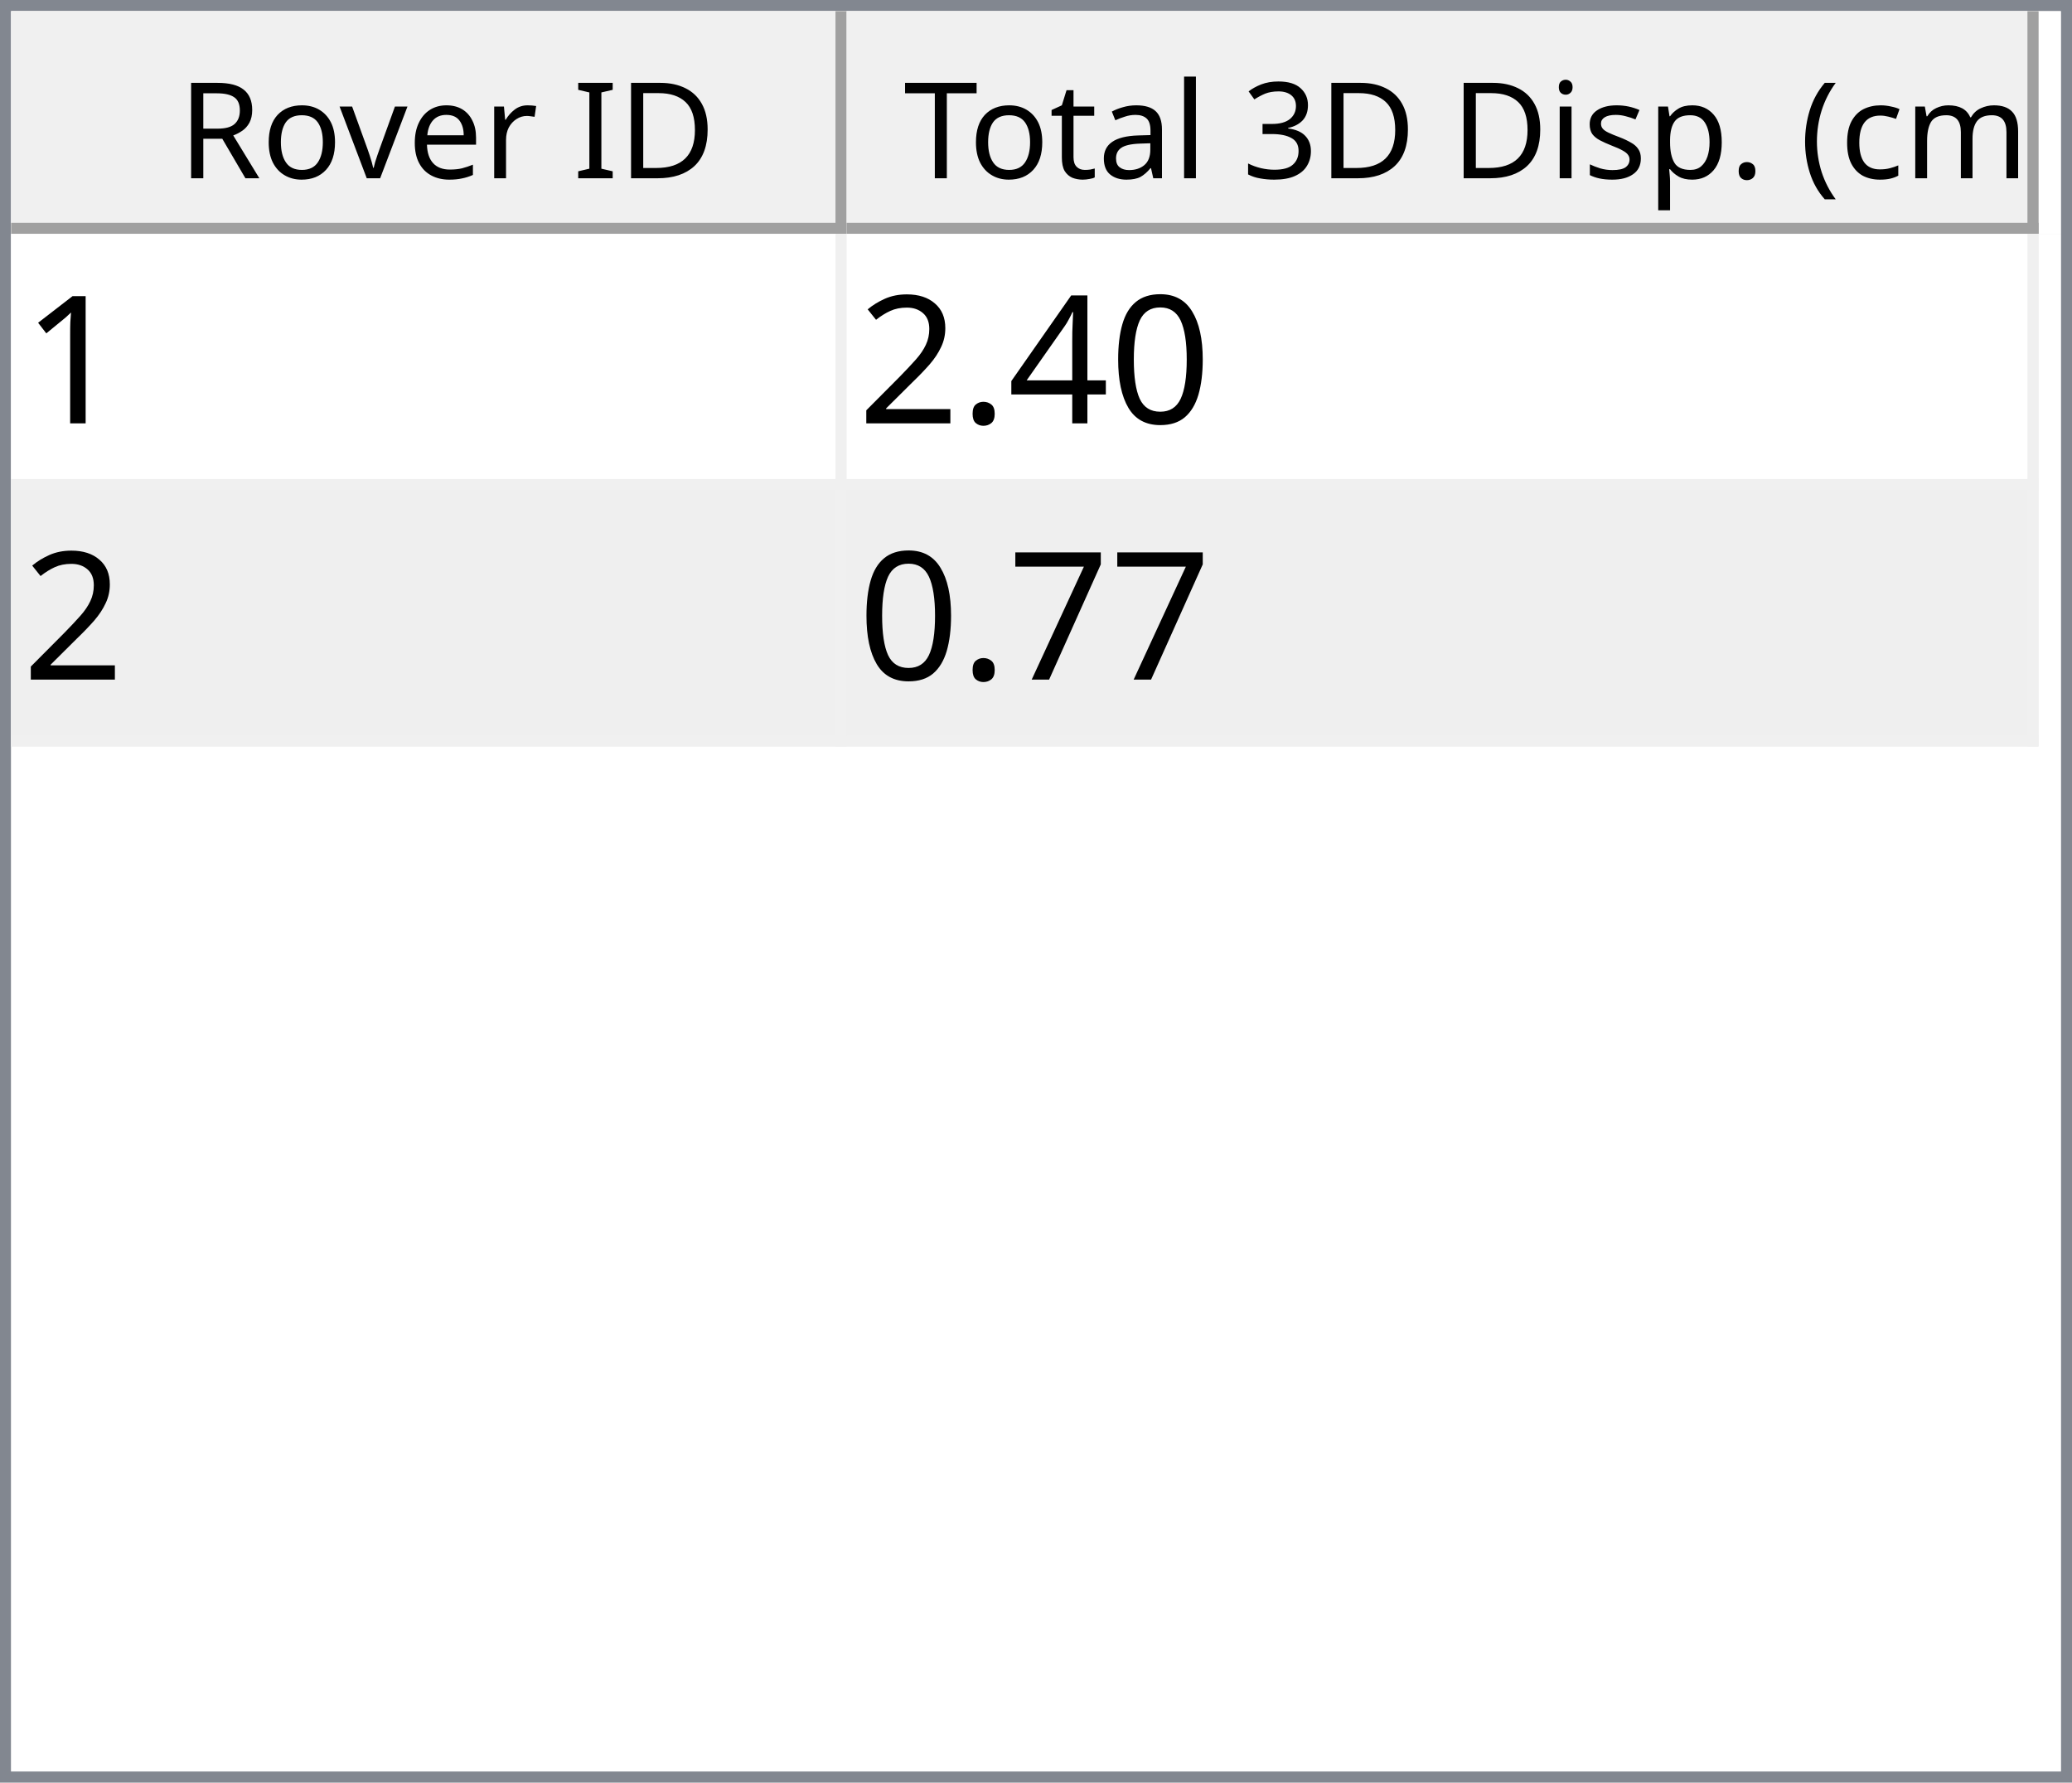
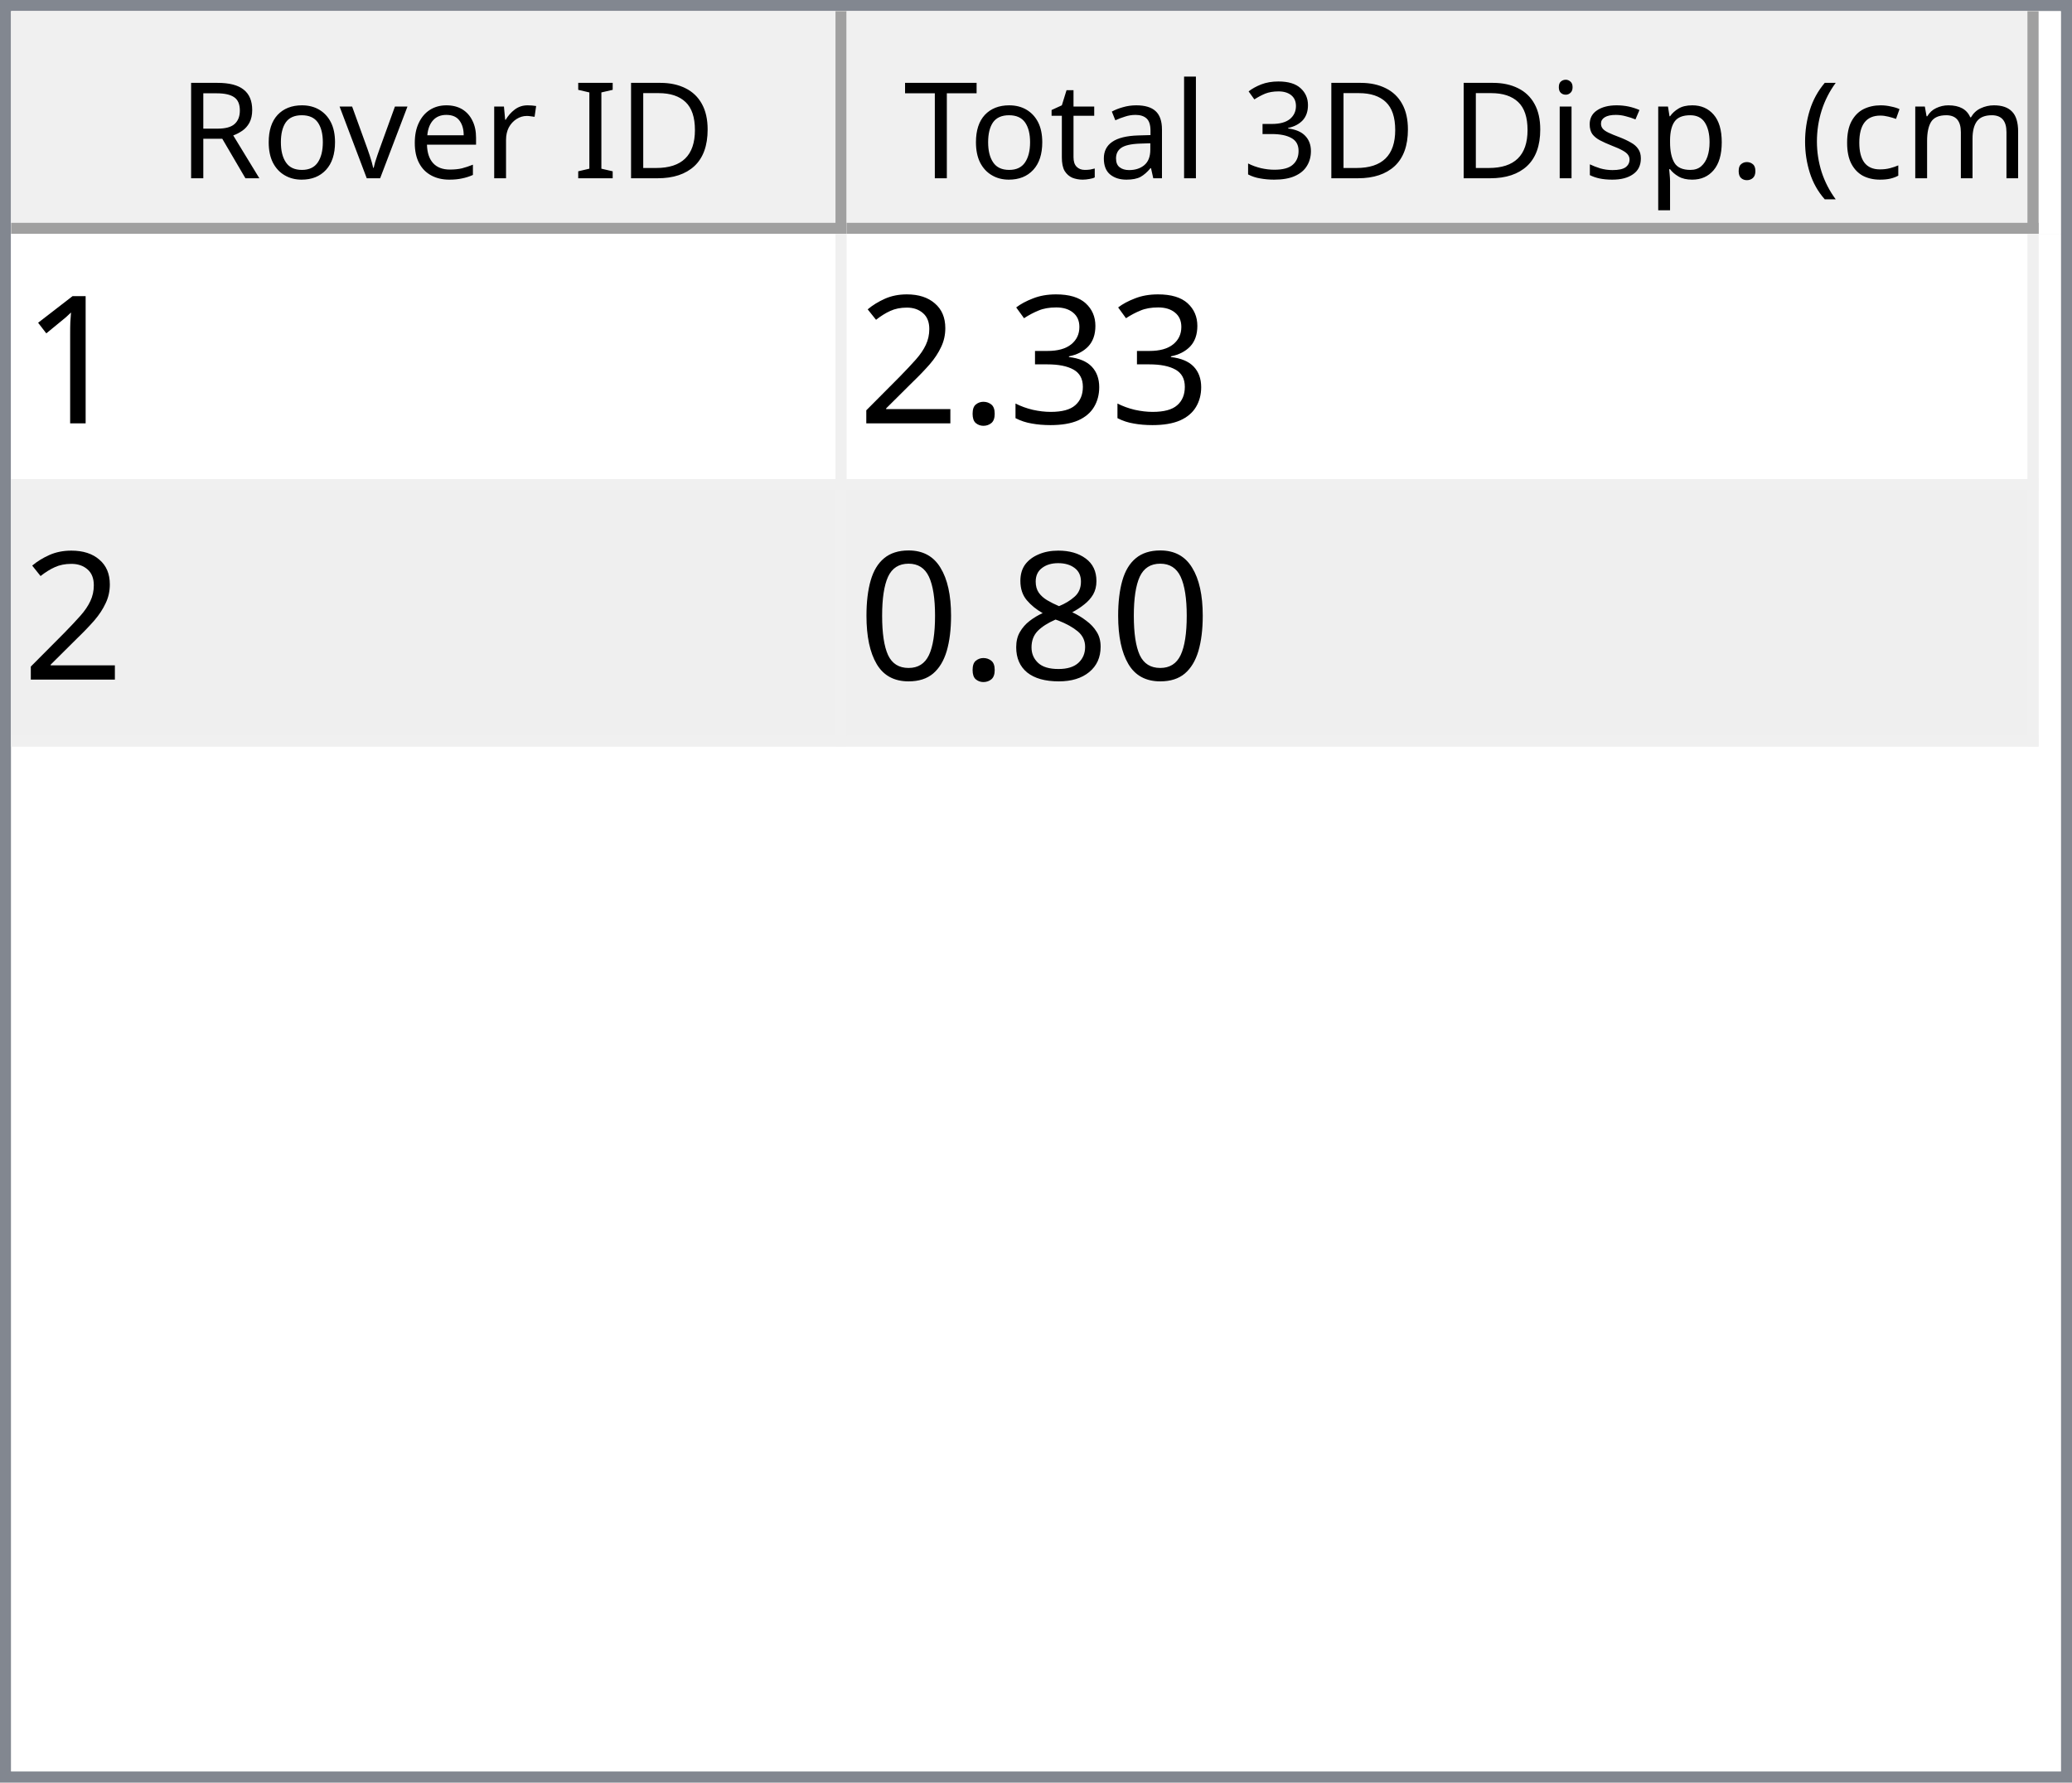
<svg xmlns="http://www.w3.org/2000/svg" style="fill-opacity:1; color-rendering:auto; color-interpolation:auto; text-rendering:auto; stroke:black; stroke-linecap:square; stroke-miterlimit:10; shape-rendering:auto; stroke-opacity:1; fill:black; stroke-dasharray:none; font-weight:normal; stroke-width:1; font-family:'Dialog'; font-style:normal; stroke-linejoin:miter; font-size:12px; stroke-dashoffset:0; image-rendering:auto;" width="186" height="160">
  <defs id="genericDefs" />
  <g>
    <defs id="defs1">
      <clipPath clipPathUnits="userSpaceOnUse" id="clipPath1">
        <path d="M0 0 L186 0 L186 160 L0 160 L0 0 Z" />
      </clipPath>
      <clipPath clipPathUnits="userSpaceOnUse" id="clipPath2">
        <path d="M0 0 L0 160 L186 160 L186 0 Z" />
      </clipPath>
      <clipPath clipPathUnits="userSpaceOnUse" id="clipPath3">
        <path d="M0 0 L0 20 L184 20 L184 0 Z" />
      </clipPath>
      <clipPath clipPathUnits="userSpaceOnUse" id="clipPath4">
        <path d="M0 0 L0 20 L75 20 L75 0 Z" />
      </clipPath>
      <clipPath clipPathUnits="userSpaceOnUse" id="clipPath5">
        <path d="M1 1 L1 19 L74 19 L74 1 Z" />
      </clipPath>
      <clipPath clipPathUnits="userSpaceOnUse" id="clipPath6">
        <path d="M0 0 L0 18 L73 18 L73 0 Z" />
      </clipPath>
      <clipPath clipPathUnits="userSpaceOnUse" id="clipPath7">
        <path d="M-0.5 -0.5 L-0.5 19.5 L74.5 19.5 L74.5 -0.5 Z" />
      </clipPath>
      <clipPath clipPathUnits="userSpaceOnUse" id="clipPath8">
        <path d="M0 0 L0 20 L107 20 L107 0 Z" />
      </clipPath>
      <clipPath clipPathUnits="userSpaceOnUse" id="clipPath9">
        <path d="M1 1 L1 19 L106 19 L106 1 Z" />
      </clipPath>
      <clipPath clipPathUnits="userSpaceOnUse" id="clipPath10">
        <path d="M0 0 L0 18 L105 18 L105 0 Z" />
      </clipPath>
      <clipPath clipPathUnits="userSpaceOnUse" id="clipPath11">
        <path d="M-0.5 -0.5 L-0.5 19.5 L106.5 19.5 L106.5 -0.5 Z" />
      </clipPath>
      <clipPath clipPathUnits="userSpaceOnUse" id="clipPath12">
        <path d="M0 0 L0 138 L184 138 L184 0 Z" />
      </clipPath>
      <clipPath clipPathUnits="userSpaceOnUse" id="clipPath13">
        <path d="M0 0 L0 46 L182 46 L182 0 Z" />
      </clipPath>
      <clipPath clipPathUnits="userSpaceOnUse" id="clipPath14">
        <path d="M-0.5 -0.5 L-0.5 45.5 L181.5 45.5 L181.5 -0.5 Z" />
      </clipPath>
      <clipPath clipPathUnits="userSpaceOnUse" id="clipPath15">
        <path d="M0 0 L0 22 L74 22 L74 0 Z" />
      </clipPath>
      <clipPath clipPathUnits="userSpaceOnUse" id="clipPath16">
        <path d="M0 0 L0 22 L106 22 L106 0 Z" />
      </clipPath>
      <font horiz-adv-x="64.551" id="font1">
        <font-face ascent="107.91" descent="25.098" units-per-em="100" style="font-style:normal; font-family:Segoe UI; font-weight:normal;" />
        <missing-glyph horiz-adv-x="64.551" d="M8.109 0 L8.109 68.266 L56.453 68.266 L56.453 0 L8.109 0 ZM15.328 7.234 L49.219 7.234 L49.219 61.031 L15.328 61.031 L15.328 7.234 Z" />
        <glyph unicode="D" horiz-adv-x="70.117" d="M9.188 0 L9.188 70.016 L28.516 70.016 Q65.531 70.016 65.531 35.891 Q65.531 19.672 55.25 9.836 Q44.969 0 27.734 0 L9.188 0 ZM17.391 62.594 L17.391 7.422 L27.828 7.422 Q41.609 7.422 49.273 14.797 Q56.938 22.172 56.938 35.688 Q56.938 62.594 28.328 62.594 L17.391 62.594 Z" />
        <glyph unicode="I" horiz-adv-x="26.611" d="M17.391 0 L9.188 0 L9.188 70.016 L17.391 70.016 L17.391 0 Z" />
        <glyph unicode=" " horiz-adv-x="27.393" d="" />
        <glyph unicode="r" horiz-adv-x="34.766" d="M34.188 41.891 Q32.078 43.5 28.125 43.5 Q23 43.5 19.555 38.672 Q16.109 33.844 16.109 25.484 L16.109 0 L8.109 0 L8.109 50 L16.109 50 L16.109 39.703 L16.312 39.703 Q18.016 44.969 21.531 47.922 Q25.047 50.875 29.391 50.875 Q32.516 50.875 34.188 50.203 L34.188 41.891 Z" />
        <glyph unicode="e" horiz-adv-x="52.295" d="M48.297 23 L12.984 23 Q13.188 14.656 17.484 10.109 Q21.781 5.562 29.297 5.562 Q37.75 5.562 44.828 11.141 L44.828 3.609 Q38.234 -1.172 27.391 -1.172 Q16.797 -1.172 10.742 5.641 Q4.688 12.453 4.688 24.812 Q4.688 36.469 11.305 43.82 Q17.922 51.172 27.734 51.172 Q37.547 51.172 42.922 44.828 Q48.297 38.484 48.297 27.203 L48.297 23 ZM40.094 29.781 Q40.047 36.719 36.75 40.578 Q33.453 44.438 27.594 44.438 Q21.922 44.438 17.969 40.383 Q14.016 36.328 13.094 29.781 L40.094 29.781 Z" />
        <glyph unicode="v" horiz-adv-x="47.9" d="M47.406 50 L27.484 0 L19.625 0 L0.688 50 L9.469 50 L22.172 13.672 Q23.578 9.672 23.922 6.688 L24.125 6.688 Q24.609 10.453 25.688 13.484 L38.969 50 L47.406 50 Z" />
        <glyph unicode="o" horiz-adv-x="58.594" d="M29 -1.172 Q17.922 -1.172 11.305 5.836 Q4.688 12.844 4.688 24.422 Q4.688 37.016 11.57 44.094 Q18.453 51.172 30.172 51.172 Q41.359 51.172 47.633 44.289 Q53.906 37.406 53.906 25.203 Q53.906 13.234 47.141 6.031 Q40.375 -1.172 29 -1.172 ZM29.594 44.438 Q21.875 44.438 17.383 39.188 Q12.891 33.938 12.891 24.703 Q12.891 15.828 17.43 10.695 Q21.969 5.562 29.594 5.562 Q37.359 5.562 41.531 10.594 Q45.703 15.625 45.703 24.906 Q45.703 34.281 41.531 39.359 Q37.359 44.438 29.594 44.438 Z" />
        <glyph unicode="R" horiz-adv-x="59.814" d="M59.375 0 L49.609 0 L37.891 19.625 Q36.281 22.359 34.766 24.289 Q33.25 26.219 31.664 27.438 Q30.078 28.656 28.25 29.219 Q26.422 29.781 24.125 29.781 L17.391 29.781 L17.391 0 L9.188 0 L9.188 70.016 L30.078 70.016 Q34.672 70.016 38.555 68.867 Q42.438 67.719 45.289 65.375 Q48.141 63.031 49.758 59.547 Q51.375 56.062 51.375 51.375 Q51.375 47.703 50.273 44.656 Q49.172 41.609 47.148 39.211 Q45.125 36.812 42.266 35.133 Q39.406 33.453 35.844 32.516 L35.844 32.328 Q37.594 31.547 38.891 30.547 Q40.188 29.547 41.359 28.18 Q42.531 26.812 43.68 25.078 Q44.828 23.344 46.234 21.047 L59.375 0 ZM17.391 62.594 L17.391 37.203 L28.516 37.203 Q31.594 37.203 34.203 38.133 Q36.812 39.062 38.719 40.797 Q40.625 42.531 41.703 45.047 Q42.781 47.562 42.781 50.688 Q42.781 56.297 39.141 59.445 Q35.5 62.594 28.609 62.594 L17.391 62.594 Z" />
        <glyph unicode=")" horiz-adv-x="30.176" d="M8.297 -15.922 L1.172 -15.922 Q16.406 2.344 16.406 26.812 Q16.406 51.469 1.078 70.016 L8.297 70.016 Q23.531 52.156 23.531 26.703 Q23.531 1.375 8.297 -15.922 Z" />
        <glyph unicode="m" horiz-adv-x="86.133" d="M79.109 0 L71.094 0 L71.094 28.719 Q71.094 37.016 68.531 40.727 Q65.969 44.438 59.906 44.438 Q54.781 44.438 51.195 39.75 Q47.609 35.062 47.609 28.516 L47.609 0 L39.594 0 L39.594 29.688 Q39.594 44.438 28.219 44.438 Q22.953 44.438 19.531 40.016 Q16.109 35.594 16.109 28.516 L16.109 0 L8.109 0 L8.109 50 L16.109 50 L16.109 42.094 L16.312 42.094 Q21.625 51.172 31.844 51.172 Q36.969 51.172 40.773 48.312 Q44.578 45.453 46 40.828 Q51.562 51.172 62.594 51.172 Q79.109 51.172 79.109 30.812 L79.109 0 Z" />
        <glyph unicode="c" horiz-adv-x="46.191" d="M42.188 2.297 Q36.422 -1.172 28.516 -1.172 Q17.828 -1.172 11.258 5.789 Q4.688 12.75 4.688 23.828 Q4.688 36.188 11.766 43.68 Q18.844 51.172 30.672 51.172 Q37.25 51.172 42.281 48.734 L42.281 40.531 Q36.719 44.438 30.375 44.438 Q22.703 44.438 17.797 38.945 Q12.891 33.453 12.891 24.516 Q12.891 15.719 17.508 10.641 Q22.125 5.562 29.891 5.562 Q36.422 5.562 42.188 9.906 L42.188 2.297 Z" />
        <glyph unicode="(" horiz-adv-x="30.176" d="M29.109 -15.922 L21.969 -15.922 Q6.844 1.375 6.844 26.703 Q6.844 52.156 21.969 70.016 L29.203 70.016 Q13.875 51.469 13.875 26.812 Q13.875 2.344 29.109 -15.922 Z" />
        <glyph unicode="." horiz-adv-x="21.68" d="M10.891 -1.078 Q8.641 -1.078 7.055 0.539 Q5.469 2.156 5.469 4.391 Q5.469 6.641 7.055 8.273 Q8.641 9.906 10.891 9.906 Q13.188 9.906 14.797 8.273 Q16.406 6.641 16.406 4.391 Q16.406 2.156 14.797 0.539 Q13.188 -1.078 10.891 -1.078 Z" />
        <glyph unicode="p" horiz-adv-x="58.789" d="M16.312 7.234 L16.109 7.234 L16.109 -23 L8.109 -23 L8.109 50 L16.109 50 L16.109 41.219 L16.312 41.219 Q22.219 51.172 33.594 51.172 Q43.266 51.172 48.688 44.461 Q54.109 37.75 54.109 26.469 Q54.109 13.922 48 6.375 Q41.891 -1.172 31.297 -1.172 Q21.578 -1.172 16.312 7.234 ZM16.109 27.391 L16.109 20.406 Q16.109 14.203 20.141 9.883 Q24.172 5.562 30.375 5.562 Q37.641 5.562 41.773 11.133 Q45.906 16.703 45.906 26.609 Q45.906 34.969 42.047 39.703 Q38.188 44.438 31.594 44.438 Q24.609 44.438 20.359 39.578 Q16.109 34.719 16.109 27.391 Z" />
        <glyph unicode="s" horiz-adv-x="42.432" d="M5.078 1.812 L5.078 10.406 Q11.625 5.562 19.484 5.562 Q30.031 5.562 30.031 12.594 Q30.031 14.594 29.125 15.992 Q28.219 17.391 26.68 18.461 Q25.141 19.531 23.07 20.383 Q21 21.234 18.609 22.172 Q15.281 23.484 12.766 24.828 Q10.25 26.172 8.57 27.859 Q6.891 29.547 6.031 31.695 Q5.172 33.844 5.172 36.719 Q5.172 40.234 6.789 42.945 Q8.406 45.656 11.086 47.484 Q13.766 49.312 17.211 50.242 Q20.656 51.172 24.312 51.172 Q30.812 51.172 35.938 48.922 L35.938 40.828 Q30.422 44.438 23.25 44.438 Q21 44.438 19.195 43.922 Q17.391 43.406 16.094 42.477 Q14.797 41.547 14.086 40.258 Q13.375 38.969 13.375 37.406 Q13.375 35.453 14.086 34.133 Q14.797 32.812 16.164 31.789 Q17.531 30.766 19.484 29.938 Q21.438 29.109 23.922 28.125 Q27.25 26.859 29.883 25.516 Q32.516 24.172 34.375 22.484 Q36.234 20.797 37.234 18.602 Q38.234 16.406 38.234 13.375 Q38.234 9.672 36.602 6.938 Q34.969 4.203 32.234 2.398 Q29.5 0.594 25.93 -0.289 Q22.359 -1.172 18.453 -1.172 Q10.75 -1.172 5.078 1.812 Z" />
        <glyph unicode="i" horiz-adv-x="24.219" d="M12.203 62.703 Q10.062 62.703 8.547 64.164 Q7.031 65.625 7.031 67.875 Q7.031 70.125 8.547 71.609 Q10.062 73.094 12.203 73.094 Q14.406 73.094 15.945 71.609 Q17.484 70.125 17.484 67.875 Q17.484 65.719 15.945 64.211 Q14.406 62.703 12.203 62.703 ZM16.109 0 L8.109 0 L8.109 50 L16.109 50 L16.109 0 Z" />
        <glyph unicode="3" horiz-adv-x="53.906" d="M46.531 19.828 Q46.531 15.094 44.75 11.211 Q42.969 7.328 39.719 4.57 Q36.469 1.812 31.93 0.297 Q27.391 -1.219 21.922 -1.219 Q11.922 -1.219 6 2.594 L6 11.188 Q13.094 5.609 22.219 5.609 Q25.875 5.609 28.828 6.539 Q31.781 7.469 33.906 9.227 Q36.031 10.984 37.18 13.477 Q38.328 15.969 38.328 19.094 Q38.328 32.812 18.797 32.812 L12.984 32.812 L12.984 39.594 L18.5 39.594 Q35.797 39.594 35.797 52.484 Q35.797 64.406 22.609 64.406 Q15.188 64.406 8.688 59.422 L8.688 67.188 Q15.375 71.188 24.609 71.188 Q29 71.188 32.57 69.969 Q36.141 68.75 38.68 66.555 Q41.219 64.359 42.609 61.281 Q44 58.203 44 54.5 Q44 40.672 30.031 36.719 L30.031 36.531 Q33.594 36.141 36.625 34.797 Q39.656 33.453 41.852 31.305 Q44.047 29.156 45.289 26.25 Q46.531 23.344 46.531 19.828 Z" />
        <glyph unicode="l" horiz-adv-x="24.219" d="M16.109 0 L8.109 0 L8.109 74.031 L16.109 74.031 L16.109 0 Z" />
        <glyph unicode="a" horiz-adv-x="50.879" d="M43.891 0 L35.891 0 L35.891 7.812 L35.688 7.812 Q30.469 -1.172 20.312 -1.172 Q12.844 -1.172 8.617 2.781 Q4.391 6.734 4.391 13.281 Q4.391 27.297 20.906 29.594 L35.891 31.688 Q35.891 44.438 25.594 44.438 Q16.547 44.438 9.281 38.281 L9.281 46.484 Q16.656 51.172 26.266 51.172 Q43.891 51.172 43.891 32.516 L43.891 0 ZM35.891 25.297 L23.828 23.641 Q18.266 22.859 15.43 20.875 Q12.594 18.891 12.594 13.875 Q12.594 10.203 15.211 7.883 Q17.828 5.562 22.172 5.562 Q28.125 5.562 32.008 9.742 Q35.891 13.922 35.891 20.312 L35.891 25.297 Z" />
        <glyph unicode="t" horiz-adv-x="33.887" d="M31.297 0.484 Q28.469 -1.078 23.828 -1.078 Q10.688 -1.078 10.688 13.578 L10.688 43.172 L2.094 43.172 L2.094 50 L10.688 50 L10.688 62.203 L18.703 64.797 L18.703 50 L31.297 50 L31.297 43.172 L18.703 43.172 L18.703 14.984 Q18.703 9.969 20.414 7.82 Q22.125 5.672 26.078 5.672 Q29.109 5.672 31.297 7.328 L31.297 0.484 Z" />
        <glyph unicode="T" horiz-adv-x="52.393" d="M50.594 62.594 L30.375 62.594 L30.375 0 L22.172 0 L22.172 62.594 L2 62.594 L2 70.016 L50.594 70.016 L50.594 62.594 Z" />
      </font>
      <font horiz-adv-x="75.0" id="font2">
        <font-face ascent="100.537" descent="21.973" units-per-em="100" style="font-style:normal; font-family:sans-serif; font-weight:normal;" />
        <missing-glyph horiz-adv-x="75.0" d="M12.5 0 L12.5 62.5 L62.5 62.5 L62.5 0 L12.5 0 ZM14.062 1.562 L60.938 1.562 L60.938 60.938 L14.062 60.938 L14.062 1.562 Z" />
        <glyph unicode="1" horiz-adv-x="55.615" d="M37.25 0 L28.469 0 L28.469 56 Q25.297 52.984 20.141 49.953 Q14.984 46.922 10.891 45.406 L10.891 53.906 Q18.266 57.375 23.781 62.305 Q29.297 67.234 31.594 71.875 L37.25 71.875 L37.25 0 Z" />
-         <glyph unicode="0" horiz-adv-x="55.615" d="M4.156 35.297 Q4.156 48 6.766 55.742 Q9.375 63.484 14.523 67.68 Q19.672 71.875 27.484 71.875 Q33.25 71.875 37.594 69.555 Q41.938 67.234 44.773 62.867 Q47.609 58.5 49.219 52.227 Q50.828 45.953 50.828 35.297 Q50.828 22.703 48.242 14.969 Q45.656 7.234 40.508 3.008 Q35.359 -1.219 27.484 -1.219 Q17.141 -1.219 11.234 6.203 Q4.156 15.141 4.156 35.297 ZM13.188 35.297 Q13.188 17.672 17.312 11.836 Q21.438 6 27.484 6 Q33.547 6 37.672 11.859 Q41.797 17.719 41.797 35.297 Q41.797 52.984 37.672 58.789 Q33.547 64.594 27.391 64.594 Q21.344 64.594 17.719 59.469 Q13.188 52.938 13.188 35.297 Z" />
-         <glyph unicode="4" horiz-adv-x="55.615" d="M32.328 0 L32.328 17.141 L1.266 17.141 L1.266 25.203 L33.938 71.578 L41.109 71.578 L41.109 25.203 L50.781 25.203 L50.781 17.141 L41.109 17.141 L41.109 0 L32.328 0 ZM32.328 25.203 L32.328 57.469 L9.906 25.203 L32.328 25.203 Z" />
+         <glyph unicode="3" horiz-adv-x="55.615" d="M4.203 18.891 L12.984 20.062 Q14.5 12.594 18.141 9.297 Q21.781 6 27 6 Q33.203 6 37.477 10.297 Q41.75 14.594 41.75 20.953 Q41.75 27 37.797 30.93 Q33.844 34.859 27.734 34.859 Q25.25 34.859 21.531 33.891 L22.516 41.609 Q23.391 41.5 23.922 41.5 Q29.547 41.5 34.039 44.43 Q38.531 47.359 38.531 53.469 Q38.531 58.297 35.258 61.477 Q31.984 64.656 26.812 64.656 Q21.688 64.656 18.266 61.43 Q14.844 58.203 13.875 51.766 L5.078 53.328 Q6.688 62.156 12.398 67.016 Q18.109 71.875 26.609 71.875 Q32.469 71.875 37.398 69.359 Q42.328 66.844 44.945 62.5 Q47.562 58.156 47.562 53.266 Q47.562 48.641 45.07 44.828 Q42.578 41.016 37.703 38.766 Q44.047 37.312 47.562 32.695 Q51.078 28.078 51.078 21.141 Q51.078 11.766 44.242 5.25 Q37.406 -1.266 26.953 -1.266 Q17.531 -1.266 11.305 4.352 Q5.078 9.969 4.203 18.891 Z" />
        <glyph unicode="." horiz-adv-x="27.783" d="M9.078 0 L9.078 10.016 L19.094 10.016 L19.094 0 L9.078 0 Z" />
        <glyph unicode="2" horiz-adv-x="55.615" d="M50.344 8.453 L50.344 0 L3.031 0 Q2.938 3.172 4.047 6.109 Q5.859 10.938 9.836 15.625 Q13.812 20.312 21.344 26.469 Q33.016 36.031 37.117 41.625 Q41.219 47.219 41.219 52.203 Q41.219 57.422 37.477 61.008 Q33.734 64.594 27.734 64.594 Q21.391 64.594 17.578 60.789 Q13.766 56.984 13.719 50.25 L4.688 51.172 Q5.609 61.281 11.664 66.578 Q17.719 71.875 27.938 71.875 Q38.234 71.875 44.242 66.164 Q50.25 60.453 50.25 52 Q50.25 47.703 48.492 43.555 Q46.734 39.406 42.656 34.812 Q38.578 30.219 29.109 22.219 Q21.188 15.578 18.945 13.211 Q16.703 10.844 15.234 8.453 L50.344 8.453 Z" />
-         <glyph unicode="7" horiz-adv-x="55.615" d="M4.734 62.203 L4.734 70.656 L51.078 70.656 L51.078 63.812 Q44.234 56.547 37.523 44.484 Q30.812 32.422 27.156 19.672 Q24.516 10.688 23.781 0 L14.75 0 Q14.891 8.453 18.062 20.414 Q21.234 32.375 27.172 43.484 Q33.109 54.594 39.797 62.203 L4.734 62.203 Z" />
+         <glyph unicode="8" horiz-adv-x="55.615" d="M17.672 38.812 Q12.203 40.828 9.57 44.539 Q6.938 48.25 6.938 53.422 Q6.938 61.234 12.555 66.555 Q18.172 71.875 27.484 71.875 Q36.859 71.875 42.578 66.43 Q48.297 60.984 48.297 53.172 Q48.297 48.188 45.68 44.508 Q43.062 40.828 37.75 38.812 Q44.344 36.672 47.781 31.883 Q51.219 27.094 51.219 20.453 Q51.219 11.281 44.727 5.031 Q38.234 -1.219 27.641 -1.219 Q17.047 -1.219 10.547 5.055 Q4.047 11.328 4.047 20.703 Q4.047 27.688 7.594 32.398 Q11.141 37.109 17.672 38.812 ZM15.922 53.719 Q15.922 48.641 19.195 45.414 Q22.469 42.188 27.688 42.188 Q32.766 42.188 36.016 45.383 Q39.266 48.578 39.266 53.219 Q39.266 58.062 35.914 61.359 Q32.562 64.656 27.594 64.656 Q22.562 64.656 19.242 61.43 Q15.922 58.203 15.922 53.719 ZM13.094 20.656 Q13.094 16.891 14.875 13.375 Q16.656 9.859 20.172 7.93 Q23.688 6 27.734 6 Q34.031 6 38.133 10.055 Q42.234 14.109 42.234 20.359 Q42.234 26.703 38.016 30.859 Q33.797 35.016 27.438 35.016 Q21.234 35.016 17.164 30.914 Q13.094 26.812 13.094 20.656 Z" />
+         <glyph unicode="0" horiz-adv-x="55.615" d="M4.156 35.297 Q4.156 48 6.766 55.742 Q9.375 63.484 14.523 67.68 Q19.672 71.875 27.484 71.875 Q33.25 71.875 37.594 69.555 Q41.938 67.234 44.773 62.867 Q47.609 58.5 49.219 52.227 Q50.828 45.953 50.828 35.297 Q50.828 22.703 48.242 14.969 Q45.656 7.234 40.508 3.008 Q35.359 -1.219 27.484 -1.219 Q17.141 -1.219 11.234 6.203 Q4.156 15.141 4.156 35.297 ZM13.188 35.297 Q13.188 17.672 17.312 11.836 Q21.438 6 27.484 6 Q33.547 6 37.672 11.859 Q41.797 17.719 41.797 35.297 Q41.797 52.984 37.672 58.789 Q33.547 64.594 27.391 64.594 Q21.344 64.594 17.719 59.469 Q13.188 52.938 13.188 35.297 Z" />
      </font>
    </defs>
    <g style="fill:white; stroke:white;">
      <rect x="0" y="0" width="186" style="clip-path:url(#clipPath1); stroke:none;" height="160" />
    </g>
    <g style="fill:white; text-rendering:optimizeSpeed; color-rendering:optimizeSpeed; image-rendering:optimizeSpeed; shape-rendering:crispEdges; stroke:white; color-interpolation:sRGB;">
      <rect x="0" width="186" height="160" y="0" style="stroke:none;" />
      <path style="stroke:none;" d="M0 160 L186 160 L186 0 L0 0 Z" />
    </g>
    <g style="fill:rgb(240,240,240); font-family:'Segoe UI'; stroke:rgb(240,240,240);">
      <rect x="0" y="0" width="186" style="clip-path:url(#clipPath2); stroke:none;" height="160" />
    </g>
    <g style="fill:rgb(130,135,144); font-family:'Segoe UI'; stroke:rgb(130,135,144);">
      <path d="M0 0 L186 0 L186 160 L0 160 L0 0 ZM1 1 L185 1 L185 159 L1 159 L1 1 Z" style="fill-rule:evenodd; clip-path:url(#clipPath2); stroke:none;" />
    </g>
    <g style="fill:white; font-family:'Segoe UI'; stroke:white;" transform="translate(1,1)">
      <rect x="0" y="0" width="184" style="clip-path:url(#clipPath3); stroke:none;" height="20" />
    </g>
    <g style="fill:rgb(240,240,240); font-family:'Segoe UI'; stroke:rgb(240,240,240);" transform="translate(1,1)">
      <rect x="0" y="0" width="75" style="clip-path:url(#clipPath4); stroke:none;" height="20" />
    </g>
    <g style="font-family:'Segoe UI';" transform="translate(2,2)">
      <text x="14" xml:space="preserve" y="14" style="clip-path:url(#clipPath6); stroke:none;">Rover ID</text>
    </g>
    <g style="fill:rgb(160,160,160); font-family:'Segoe UI'; stroke:rgb(160,160,160); stroke-linejoin:bevel;" transform="translate(1.5,1.5)">
      <line x1="74" x2="74" y1="0" style="fill:none; clip-path:url(#clipPath7);" y2="19" />
    </g>
    <g style="fill:rgb(160,160,160); font-family:'Segoe UI'; stroke:rgb(160,160,160); stroke-linejoin:bevel;" transform="matrix(1,0,0,1,1,1) translate(0.5,0.5)">
      <line x1="0" x2="74" y1="19" style="fill:none; clip-path:url(#clipPath7);" y2="19" />
    </g>
    <g style="fill:rgb(240,240,240); font-family:'Segoe UI'; stroke:rgb(240,240,240);" transform="translate(76,1)">
      <rect x="0" y="0" width="107" style="clip-path:url(#clipPath8); stroke:none;" height="20" />
    </g>
    <g style="font-family:'Segoe UI';" transform="translate(77,2)">
      <text x="1" xml:space="preserve" y="14" style="clip-path:url(#clipPath10); stroke:none;"> Total 3D Disp. (cm)</text>
    </g>
    <g style="fill:rgb(160,160,160); font-family:'Segoe UI'; stroke:rgb(160,160,160); stroke-linejoin:bevel;" transform="translate(76.5,1.5)">
      <line x1="106" x2="106" y1="0" style="fill:none; clip-path:url(#clipPath11);" y2="19" />
    </g>
    <g style="fill:rgb(160,160,160); font-family:'Segoe UI'; stroke:rgb(160,160,160); stroke-linejoin:bevel;" transform="matrix(1,0,0,1,76,1) translate(0.5,0.5)">
      <line x1="0" x2="106" y1="19" style="fill:none; clip-path:url(#clipPath11);" y2="19" />
    </g>
    <g style="fill:white; font-family:'Segoe UI'; stroke:white;" transform="translate(1,21)">
      <rect x="0" y="0" width="184" style="clip-path:url(#clipPath12); stroke:none;" height="138" />
    </g>
    <g style="fill:rgb(240,240,240); font-size:16px; font-family:sans-serif; stroke:rgb(240,240,240);" transform="translate(1,21)">
      <rect x="0" y="0" width="182" style="clip-path:url(#clipPath13); stroke:none;" height="46" />
      <line transform="translate(0.5,0.5)" x1="0" x2="181" y1="22" style="clip-path:url(#clipPath14); fill:none; stroke-linejoin:bevel;" y2="22" />
    </g>
    <g transform="matrix(1,0,0,1,1,21) translate(0.5,0.5)" style="fill:rgb(240,240,240); font-size:16px; font-family:sans-serif; stroke:rgb(240,240,240); stroke-linejoin:bevel;">
      <line x1="0" x2="181" y1="45" style="fill:none; clip-path:url(#clipPath14);" y2="45" />
    </g>
    <g transform="matrix(1,0,0,1,1,21) translate(0.5,0.5)" style="fill:rgb(240,240,240); font-size:16px; font-family:sans-serif; stroke:rgb(240,240,240); stroke-linejoin:bevel;">
      <line x1="74" x2="74" y1="0" style="fill:none; clip-path:url(#clipPath14);" y2="45" />
    </g>
    <g transform="matrix(1,0,0,1,1,21) translate(0.5,0.5)" style="fill:rgb(240,240,240); font-size:16px; font-family:sans-serif; stroke:rgb(240,240,240); stroke-linejoin:bevel;">
      <line x1="181" x2="181" y1="0" style="fill:none; clip-path:url(#clipPath14);" y2="45" />
    </g>
    <g style="fill:white; font-size:16px; font-family:sans-serif; stroke:white;" transform="matrix(1,0,0,1,1,21)">
      <rect x="0" y="0" width="74" style="clip-path:url(#clipPath15); stroke:none;" height="22" />
      <text x="1" y="17" style="fill:black; clip-path:url(#clipPath15); stroke:none;" xml:space="preserve">1</text>
    </g>
    <g style="fill:white; font-size:16px; font-family:sans-serif; stroke:white;" transform="matrix(1,0,0,1,1,21) translate(75,0)">
      <rect x="0" y="0" width="106" style="clip-path:url(#clipPath16); stroke:none;" height="22" />
-       <text x="1" y="17" style="fill:black; clip-path:url(#clipPath16); stroke:none;" xml:space="preserve">2.40</text>
+       <text x="1" y="17" style="fill:black; clip-path:url(#clipPath16); stroke:none;" xml:space="preserve">2.33</text>
    </g>
    <g style="fill:rgb(239,239,239); font-size:16px; font-family:sans-serif; stroke:rgb(239,239,239);" transform="matrix(1,0,0,1,1,21) translate(0,23)">
      <rect x="0" y="0" width="74" style="clip-path:url(#clipPath15); stroke:none;" height="22" />
      <text x="1" y="17" style="fill:black; clip-path:url(#clipPath15); stroke:none;" xml:space="preserve">2</text>
    </g>
    <g style="fill:rgb(239,239,239); font-size:16px; font-family:sans-serif; stroke:rgb(239,239,239);" transform="matrix(1,0,0,1,1,21) translate(75,23)">
      <rect x="0" y="0" width="106" style="clip-path:url(#clipPath16); stroke:none;" height="22" />
-       <text x="1" y="17" style="fill:black; clip-path:url(#clipPath16); stroke:none;" xml:space="preserve">0.77</text>
+       <text x="1" y="17" style="fill:black; clip-path:url(#clipPath16); stroke:none;" xml:space="preserve">0.80</text>
    </g>
  </g>
</svg>
